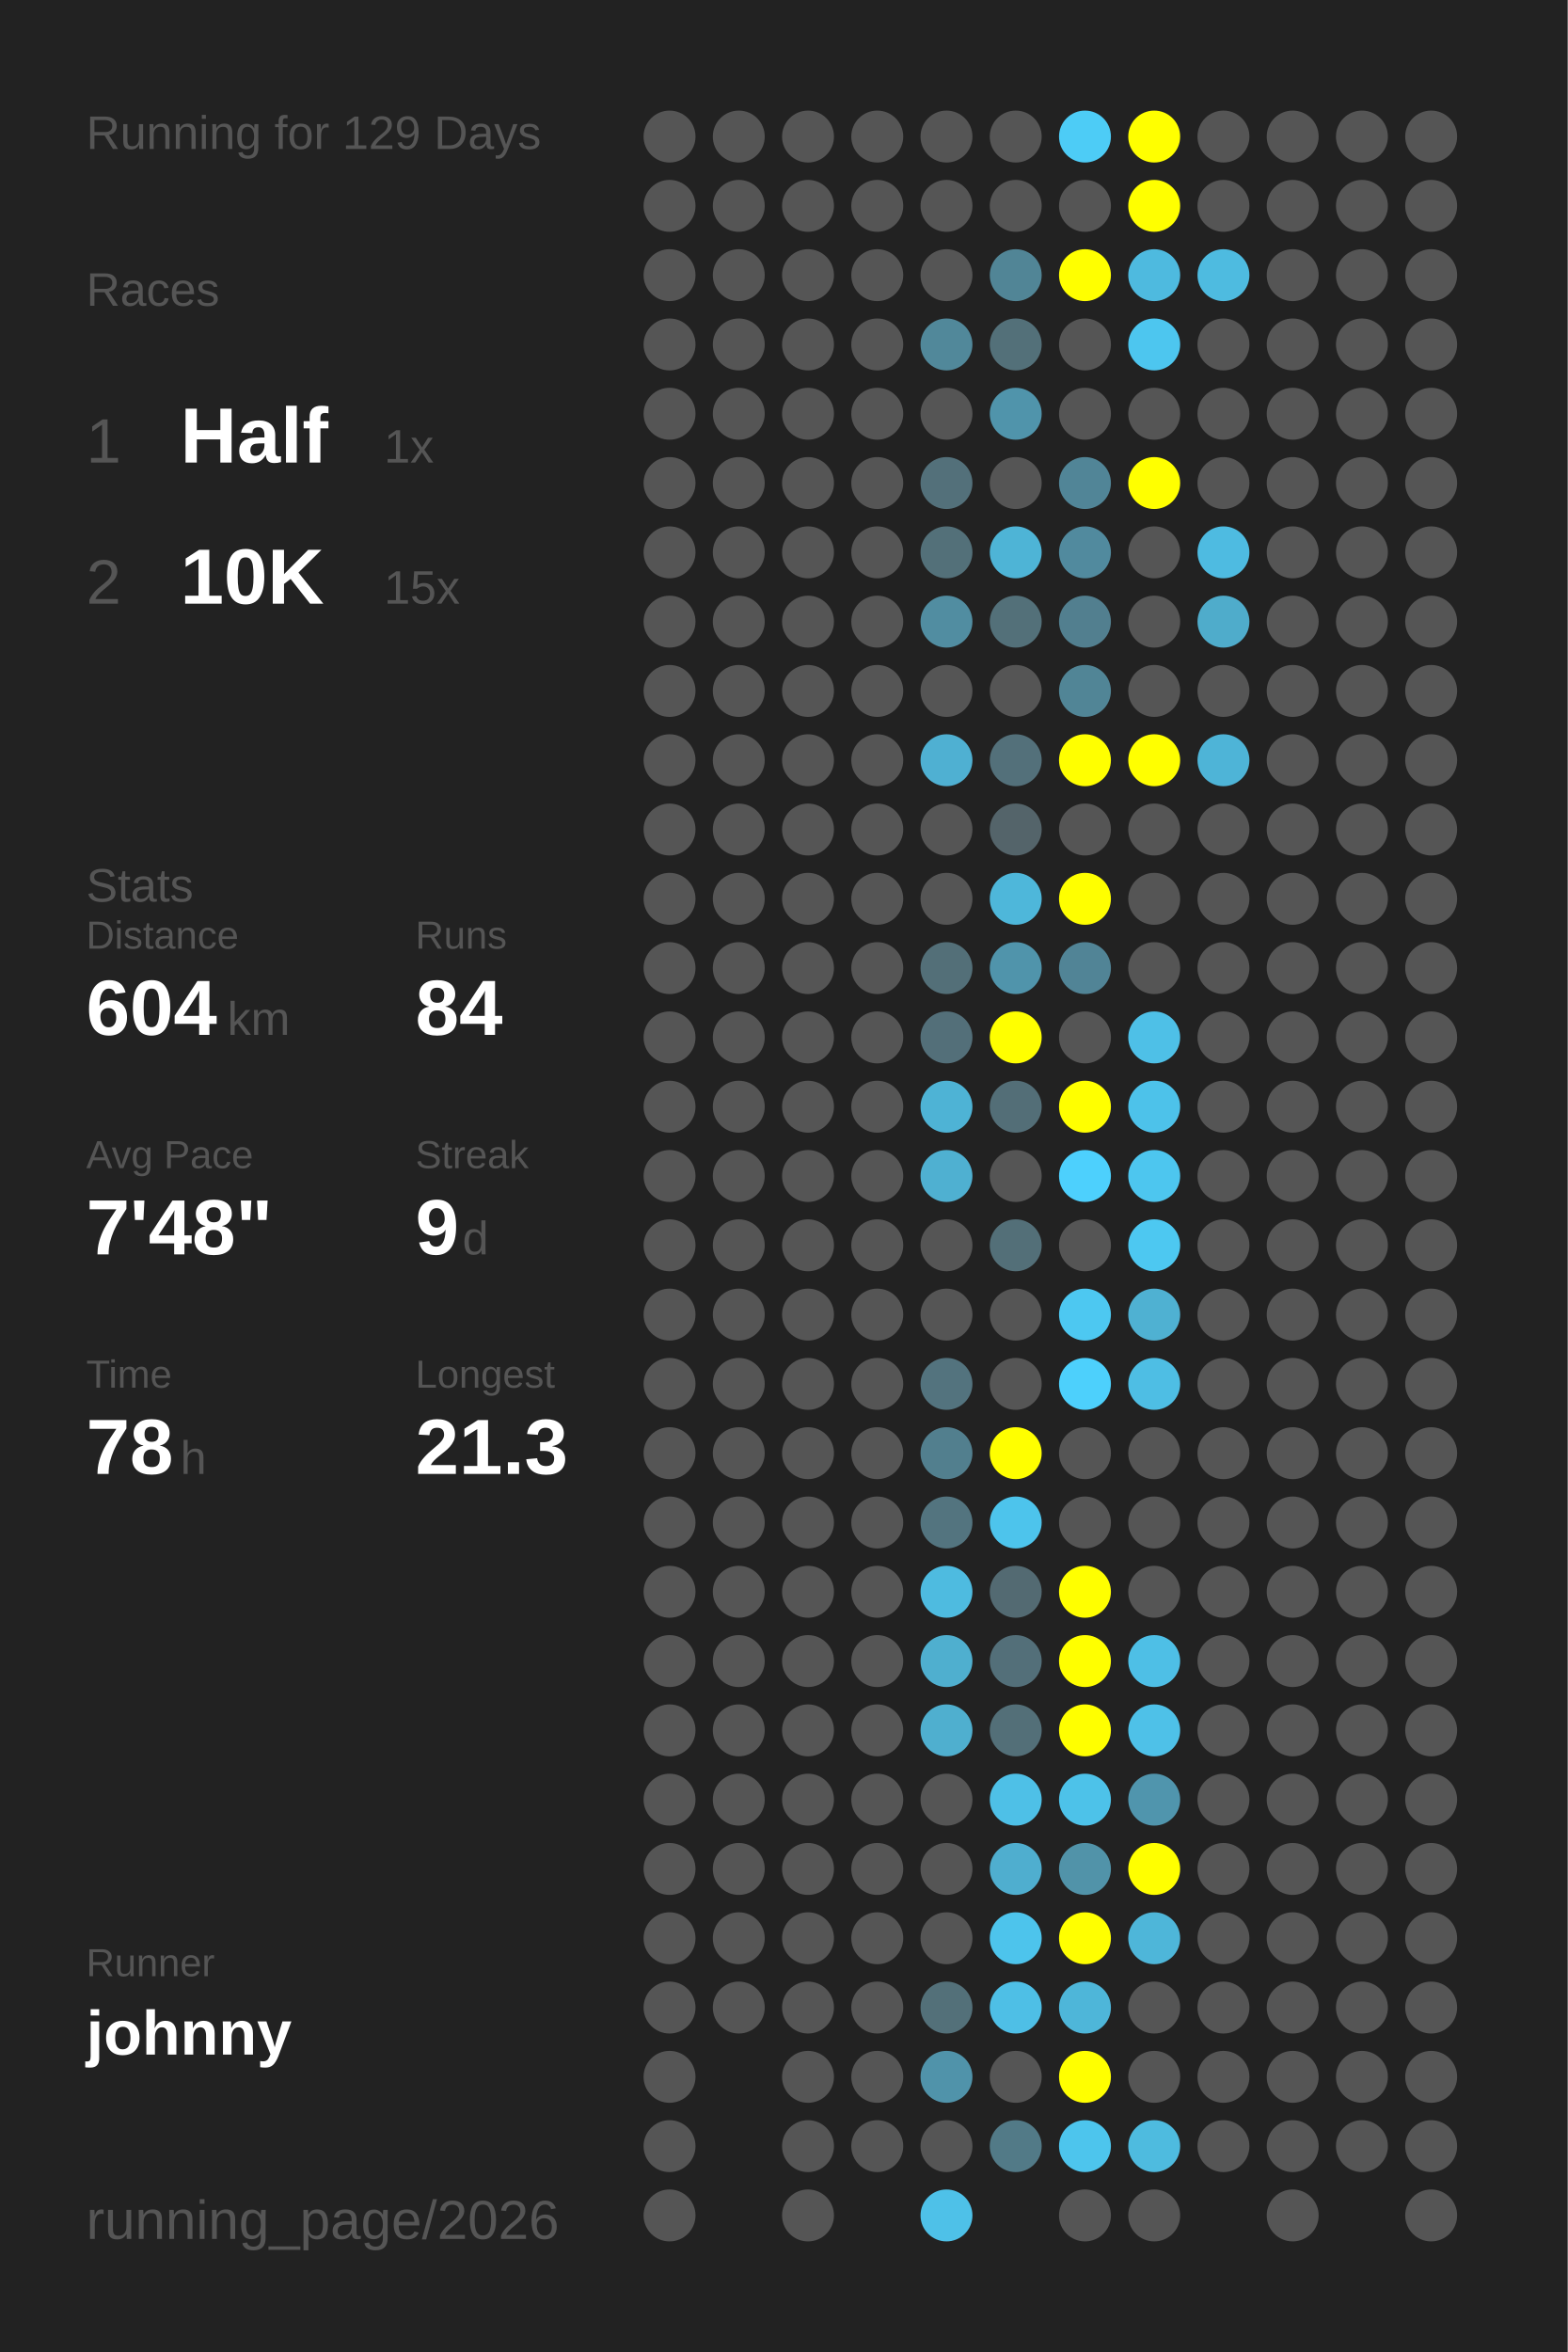
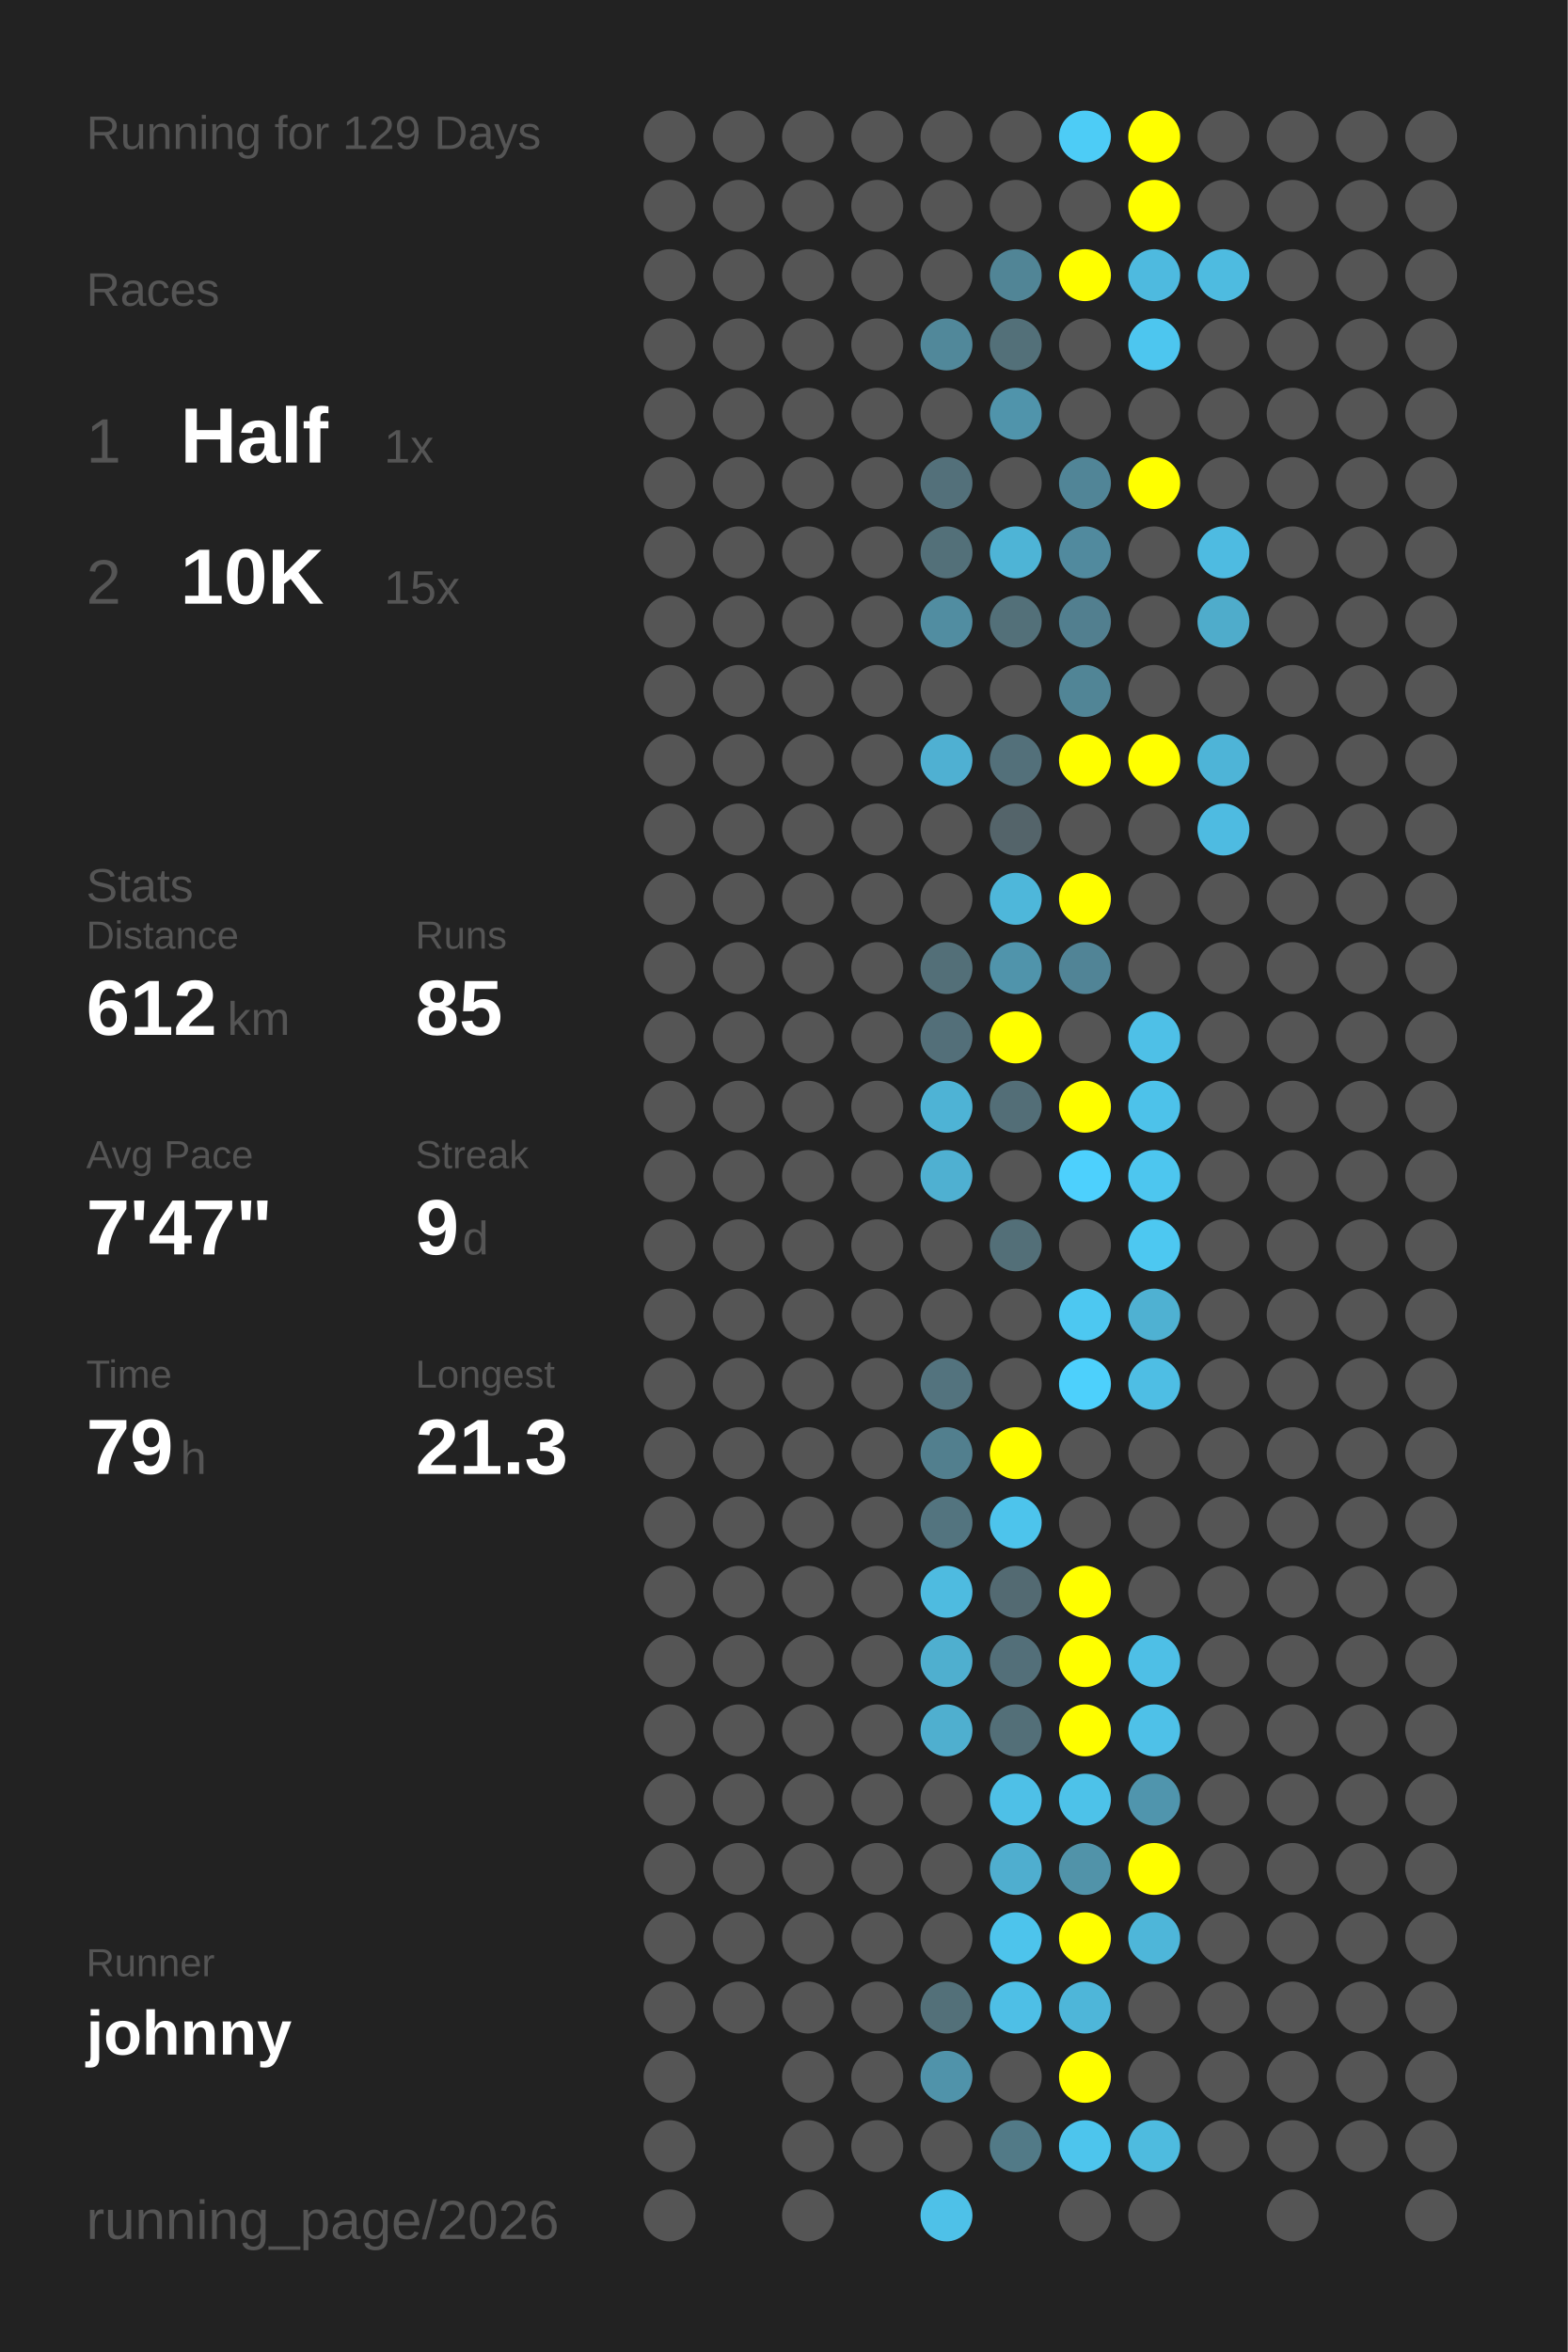
<svg xmlns="http://www.w3.org/2000/svg" baseProfile="full" height="300mm" version="1.1" viewBox="0,0,200,300" width="200mm">
  <defs />
  <rect fill="#222222" height="300" width="200" x="0" y="0" />
  <text fill="#555555" style="font-size:6px; font-family:Arial;" x="11" y="19">Running for 129 Days</text>
  <text fill="#555555" style="font-size:6px; font-family:Arial;" x="11" y="39">Races</text>
  <text fill="#555555" style="font-size:8px; font-family:Arial;" x="11" y="59">1</text>
  <text fill="#FFFFFF" style="font-size:10px; font-family:Arial; font-weight:bold;" x="23" y="59">Half</text>
  <text fill="#555555" style="font-size:6px; font-family:Arial;" x="49" y="59">1x</text>
  <text fill="#555555" style="font-size:8px; font-family:Arial;" x="11" y="77">2</text>
  <text fill="#FFFFFF" style="font-size:10px; font-family:Arial; font-weight:bold;" x="23" y="77">10K</text>
  <text fill="#555555" style="font-size:6px; font-family:Arial;" x="49" y="77">15x</text>
  <text fill="#555555" style="font-size:6px; font-family:Arial;" x="11" y="115">Stats</text>
  <text fill="#555555" style="font-size:5px; font-family:Arial;" x="11" y="121">Distance</text>
-   <text fill="#FFFFFF" style="font-size:10px; font-family:Arial; font-weight:bold;" x="11" y="132">604</text>
+   <text fill="#FFFFFF" style="font-size:10px; font-family:Arial; font-weight:bold;" x="11" y="132">612</text>
  <text fill="#555555" style="font-size:6px; font-family:Arial;" x="29" y="132">km</text>
  <text fill="#555555" style="font-size:5px; font-family:Arial;" x="53" y="121">Runs</text>
-   <text fill="#FFFFFF" style="font-size:10px; font-family:Arial; font-weight:bold;" x="53" y="132">84</text>
+   <text fill="#FFFFFF" style="font-size:10px; font-family:Arial; font-weight:bold;" x="53" y="132">85</text>
  <text fill="#555555" style="font-size:5px; font-family:Arial;" x="11" y="149">Avg Pace</text>
-   <text fill="#FFFFFF" style="font-size:10px; font-family:Arial; font-weight:bold;" x="11" y="160">7'48"</text>
+   <text fill="#FFFFFF" style="font-size:10px; font-family:Arial; font-weight:bold;" x="11" y="160">7'47"</text>
  <text fill="#555555" style="font-size:5px; font-family:Arial;" x="53" y="149">Streak</text>
  <text fill="#FFFFFF" style="font-size:10px; font-family:Arial; font-weight:bold;" x="53" y="160">9</text>
  <text fill="#555555" style="font-size:6px; font-family:Arial;" x="59" y="160">d</text>
  <text fill="#555555" style="font-size:5px; font-family:Arial;" x="11" y="177">Time</text>
-   <text fill="#FFFFFF" style="font-size:10px; font-family:Arial; font-weight:bold;" x="11" y="188">78</text>
+   <text fill="#FFFFFF" style="font-size:10px; font-family:Arial; font-weight:bold;" x="11" y="188">79</text>
  <text fill="#555555" style="font-size:6px; font-family:Arial;" x="23" y="188">h</text>
  <text fill="#555555" style="font-size:5px; font-family:Arial;" x="53" y="177">Longest</text>
  <text fill="#FFFFFF" style="font-size:10px; font-family:Arial; font-weight:bold;" x="53" y="188">21.3</text>
  <text fill="#555555" style="font-size:5px; font-family:Arial;" x="11" y="252.065">Runner</text>
  <text fill="#FFFFFF" style="font-size:8px; font-family:Arial; font-weight:bold;" x="11" y="262.065">johnny</text>
  <text fill="#555555" style="font-size:7px; font-family:Arial;" x="11" y="285.581">running_page/2026</text>
  <circle cx="85.417" cy="17.419" fill="#555555" r="3.312" />
  <circle cx="85.417" cy="26.258" fill="#555555" r="3.312" />
  <circle cx="85.417" cy="35.097" fill="#555555" r="3.312" />
  <circle cx="85.417" cy="43.935" fill="#555555" r="3.312" />
  <circle cx="85.417" cy="52.774" fill="#555555" r="3.312" />
  <circle cx="85.417" cy="61.613" fill="#555555" r="3.312" />
  <circle cx="85.417" cy="70.452" fill="#555555" r="3.312" />
  <circle cx="85.417" cy="79.29" fill="#555555" r="3.312" />
  <circle cx="85.417" cy="88.129" fill="#555555" r="3.312" />
  <circle cx="85.417" cy="96.968" fill="#555555" r="3.312" />
  <circle cx="85.417" cy="105.806" fill="#555555" r="3.312" />
  <circle cx="85.417" cy="114.645" fill="#555555" r="3.312" />
  <circle cx="85.417" cy="123.484" fill="#555555" r="3.312" />
  <circle cx="85.417" cy="132.323" fill="#555555" r="3.312" />
  <circle cx="85.417" cy="141.161" fill="#555555" r="3.312" />
  <circle cx="85.417" cy="150" fill="#555555" r="3.312" />
  <circle cx="85.417" cy="158.839" fill="#555555" r="3.312" />
  <circle cx="85.417" cy="167.677" fill="#555555" r="3.312" />
  <circle cx="85.417" cy="176.516" fill="#555555" r="3.312" />
  <circle cx="85.417" cy="185.355" fill="#555555" r="3.312" />
  <circle cx="85.417" cy="194.194" fill="#555555" r="3.312" />
  <circle cx="85.417" cy="203.032" fill="#555555" r="3.312" />
  <circle cx="85.417" cy="211.871" fill="#555555" r="3.312" />
  <circle cx="85.417" cy="220.71" fill="#555555" r="3.312" />
  <circle cx="85.417" cy="229.548" fill="#555555" r="3.312" />
  <circle cx="85.417" cy="238.387" fill="#555555" r="3.312" />
  <circle cx="85.417" cy="247.226" fill="#555555" r="3.312" />
  <circle cx="85.417" cy="256.065" fill="#555555" r="3.312" />
  <circle cx="85.417" cy="264.903" fill="#555555" r="3.312" />
  <circle cx="85.417" cy="273.742" fill="#555555" r="3.312" />
  <circle cx="85.417" cy="282.581" fill="#555555" r="3.312" />
  <circle cx="94.25" cy="17.419" fill="#555555" r="3.312" />
  <circle cx="94.25" cy="26.258" fill="#555555" r="3.312" />
  <circle cx="94.25" cy="35.097" fill="#555555" r="3.312" />
  <circle cx="94.25" cy="43.935" fill="#555555" r="3.312" />
  <circle cx="94.25" cy="52.774" fill="#555555" r="3.312" />
  <circle cx="94.25" cy="61.613" fill="#555555" r="3.312" />
  <circle cx="94.25" cy="70.452" fill="#555555" r="3.312" />
  <circle cx="94.25" cy="79.29" fill="#555555" r="3.312" />
  <circle cx="94.25" cy="88.129" fill="#555555" r="3.312" />
  <circle cx="94.25" cy="96.968" fill="#555555" r="3.312" />
  <circle cx="94.25" cy="105.806" fill="#555555" r="3.312" />
  <circle cx="94.25" cy="114.645" fill="#555555" r="3.312" />
  <circle cx="94.25" cy="123.484" fill="#555555" r="3.312" />
  <circle cx="94.25" cy="132.323" fill="#555555" r="3.312" />
  <circle cx="94.25" cy="141.161" fill="#555555" r="3.312" />
  <circle cx="94.25" cy="150" fill="#555555" r="3.312" />
  <circle cx="94.25" cy="158.839" fill="#555555" r="3.312" />
  <circle cx="94.25" cy="167.677" fill="#555555" r="3.312" />
  <circle cx="94.25" cy="176.516" fill="#555555" r="3.312" />
  <circle cx="94.25" cy="185.355" fill="#555555" r="3.312" />
  <circle cx="94.25" cy="194.194" fill="#555555" r="3.312" />
  <circle cx="94.25" cy="203.032" fill="#555555" r="3.312" />
  <circle cx="94.25" cy="211.871" fill="#555555" r="3.312" />
  <circle cx="94.25" cy="220.71" fill="#555555" r="3.312" />
  <circle cx="94.25" cy="229.548" fill="#555555" r="3.312" />
  <circle cx="94.25" cy="238.387" fill="#555555" r="3.312" />
  <circle cx="94.25" cy="247.226" fill="#555555" r="3.312" />
  <circle cx="94.25" cy="256.065" fill="#555555" r="3.312" />
  <circle cx="103.083" cy="17.419" fill="#555555" r="3.312" />
  <circle cx="103.083" cy="26.258" fill="#555555" r="3.312" />
  <circle cx="103.083" cy="35.097" fill="#555555" r="3.312" />
  <circle cx="103.083" cy="43.935" fill="#555555" r="3.312" />
  <circle cx="103.083" cy="52.774" fill="#555555" r="3.312" />
  <circle cx="103.083" cy="61.613" fill="#555555" r="3.312" />
  <circle cx="103.083" cy="70.452" fill="#555555" r="3.312" />
  <circle cx="103.083" cy="79.29" fill="#555555" r="3.312" />
  <circle cx="103.083" cy="88.129" fill="#555555" r="3.312" />
  <circle cx="103.083" cy="96.968" fill="#555555" r="3.312" />
  <circle cx="103.083" cy="105.806" fill="#555555" r="3.312" />
  <circle cx="103.083" cy="114.645" fill="#555555" r="3.312" />
  <circle cx="103.083" cy="123.484" fill="#555555" r="3.312" />
  <circle cx="103.083" cy="132.323" fill="#555555" r="3.312" />
  <circle cx="103.083" cy="141.161" fill="#555555" r="3.312" />
  <circle cx="103.083" cy="150" fill="#555555" r="3.312" />
  <circle cx="103.083" cy="158.839" fill="#555555" r="3.312" />
  <circle cx="103.083" cy="167.677" fill="#555555" r="3.312" />
  <circle cx="103.083" cy="176.516" fill="#555555" r="3.312" />
  <circle cx="103.083" cy="185.355" fill="#555555" r="3.312" />
  <circle cx="103.083" cy="194.194" fill="#555555" r="3.312" />
  <circle cx="103.083" cy="203.032" fill="#555555" r="3.312" />
  <circle cx="103.083" cy="211.871" fill="#555555" r="3.312" />
  <circle cx="103.083" cy="220.71" fill="#555555" r="3.312" />
  <circle cx="103.083" cy="229.548" fill="#555555" r="3.312" />
  <circle cx="103.083" cy="238.387" fill="#555555" r="3.312" />
  <circle cx="103.083" cy="247.226" fill="#555555" r="3.312" />
  <circle cx="103.083" cy="256.065" fill="#555555" r="3.312" />
  <circle cx="103.083" cy="264.903" fill="#555555" r="3.312" />
  <circle cx="103.083" cy="273.742" fill="#555555" r="3.312" />
  <circle cx="103.083" cy="282.581" fill="#555555" r="3.312" />
  <circle cx="111.917" cy="17.419" fill="#555555" r="3.312" />
  <circle cx="111.917" cy="26.258" fill="#555555" r="3.312" />
  <circle cx="111.917" cy="35.097" fill="#555555" r="3.312" />
  <circle cx="111.917" cy="43.935" fill="#555555" r="3.312" />
  <circle cx="111.917" cy="52.774" fill="#555555" r="3.312" />
  <circle cx="111.917" cy="61.613" fill="#555555" r="3.312" />
  <circle cx="111.917" cy="70.452" fill="#555555" r="3.312" />
  <circle cx="111.917" cy="79.29" fill="#555555" r="3.312" />
  <circle cx="111.917" cy="88.129" fill="#555555" r="3.312" />
  <circle cx="111.917" cy="96.968" fill="#555555" r="3.312" />
  <circle cx="111.917" cy="105.806" fill="#555555" r="3.312" />
  <circle cx="111.917" cy="114.645" fill="#555555" r="3.312" />
  <circle cx="111.917" cy="123.484" fill="#555555" r="3.312" />
  <circle cx="111.917" cy="132.323" fill="#555555" r="3.312" />
  <circle cx="111.917" cy="141.161" fill="#555555" r="3.312" />
  <circle cx="111.917" cy="150" fill="#555555" r="3.312" />
  <circle cx="111.917" cy="158.839" fill="#555555" r="3.312" />
  <circle cx="111.917" cy="167.677" fill="#555555" r="3.312" />
  <circle cx="111.917" cy="176.516" fill="#555555" r="3.312" />
  <circle cx="111.917" cy="185.355" fill="#555555" r="3.312" />
  <circle cx="111.917" cy="194.194" fill="#555555" r="3.312" />
  <circle cx="111.917" cy="203.032" fill="#555555" r="3.312" />
  <circle cx="111.917" cy="211.871" fill="#555555" r="3.312" />
  <circle cx="111.917" cy="220.71" fill="#555555" r="3.312" />
  <circle cx="111.917" cy="229.548" fill="#555555" r="3.312" />
  <circle cx="111.917" cy="238.387" fill="#555555" r="3.312" />
  <circle cx="111.917" cy="247.226" fill="#555555" r="3.312" />
  <circle cx="111.917" cy="256.065" fill="#555555" r="3.312" />
  <circle cx="111.917" cy="264.903" fill="#555555" r="3.312" />
  <circle cx="111.917" cy="273.742" fill="#555555" r="3.312" />
  <circle cx="120.75" cy="17.419" fill="#555555" r="3.312" />
  <circle cx="120.75" cy="26.258" fill="#555555" r="3.312" />
  <circle cx="120.75" cy="35.097" fill="#555555" r="3.312" />
  <circle cx="120.75" cy="43.935" fill="#51889a" r="3.312" />
  <circle cx="120.75" cy="52.774" fill="#555555" r="3.312" />
  <circle cx="120.75" cy="61.613" fill="#53707a" r="3.312" />
  <circle cx="120.75" cy="70.452" fill="#537079" r="3.312" />
  <circle cx="120.75" cy="79.29" fill="#518da1" r="3.312" />
  <circle cx="120.75" cy="88.129" fill="#555555" r="3.312" />
  <circle cx="120.75" cy="96.968" fill="#4fb0d2" r="3.312" />
  <circle cx="120.75" cy="105.806" fill="#555555" r="3.312" />
  <circle cx="120.75" cy="114.645" fill="#555555" r="3.312" />
  <circle cx="120.75" cy="123.484" fill="#536f78" r="3.312" />
  <circle cx="120.75" cy="132.323" fill="#536f79" r="3.312" />
  <circle cx="120.75" cy="141.161" fill="#4eb3d5" r="3.312" />
  <circle cx="120.75" cy="150" fill="#4fb0d1" r="3.312" />
  <circle cx="120.75" cy="158.839" fill="#555555" r="3.312" />
  <circle cx="120.75" cy="167.677" fill="#555555" r="3.312" />
  <circle cx="120.75" cy="176.516" fill="#53737e" r="3.312" />
  <circle cx="120.75" cy="185.355" fill="#527f8e" r="3.312" />
  <circle cx="120.75" cy="194.194" fill="#53747f" r="3.312" />
  <circle cx="120.75" cy="203.032" fill="#4ebbe0" r="3.312" />
  <circle cx="120.75" cy="211.871" fill="#4fafcf" r="3.312" />
  <circle cx="120.75" cy="220.71" fill="#4fafcf" r="3.312" />
  <circle cx="120.75" cy="229.548" fill="#555555" r="3.312" />
  <circle cx="120.75" cy="238.387" fill="#555555" r="3.312" />
  <circle cx="120.75" cy="247.226" fill="#555555" r="3.312" />
  <circle cx="120.75" cy="256.065" fill="#537079" r="3.312" />
  <circle cx="120.75" cy="264.903" fill="#5093aa" r="3.312" />
  <circle cx="120.75" cy="273.742" fill="#555555" r="3.312" />
  <circle cx="120.75" cy="282.581" fill="#4ec1e8" r="3.312" />
  <circle cx="129.583" cy="17.419" fill="#555555" r="3.312" />
  <circle cx="129.583" cy="26.258" fill="#555555" r="3.312" />
  <circle cx="129.583" cy="35.097" fill="#518596" r="3.312" />
  <circle cx="129.583" cy="43.935" fill="#537079" r="3.312" />
  <circle cx="129.583" cy="52.774" fill="#5094ab" r="3.312" />
  <circle cx="129.583" cy="61.613" fill="#555555" r="3.312" />
  <circle cx="129.583" cy="70.452" fill="#4eb4d6" r="3.312" />
  <circle cx="129.583" cy="79.29" fill="#537079" r="3.312" />
  <circle cx="129.583" cy="88.129" fill="#555555" r="3.312" />
  <circle cx="129.583" cy="96.968" fill="#53707a" r="3.312" />
  <circle cx="129.583" cy="105.806" fill="#54646a" r="3.312" />
  <circle cx="129.583" cy="114.645" fill="#4eb7da" r="3.312" />
  <circle cx="129.583" cy="123.484" fill="#5094ab" r="3.312" />
  <circle cx="129.583" cy="132.323" fill="#FFFF00" r="3.312" />
  <circle cx="129.583" cy="141.161" fill="#536e77" r="3.312" />
  <circle cx="129.583" cy="150" fill="#555555" r="3.312" />
  <circle cx="129.583" cy="158.839" fill="#536f78" r="3.312" />
  <circle cx="129.583" cy="167.677" fill="#555555" r="3.312" />
  <circle cx="129.583" cy="176.516" fill="#555555" r="3.312" />
  <circle cx="129.583" cy="185.355" fill="#FFFF00" r="3.312" />
  <circle cx="129.583" cy="194.194" fill="#4dc4ec" r="3.312" />
  <circle cx="129.583" cy="203.032" fill="#536a72" r="3.312" />
  <circle cx="129.583" cy="211.871" fill="#536f79" r="3.312" />
  <circle cx="129.583" cy="220.71" fill="#536f78" r="3.312" />
  <circle cx="129.583" cy="229.548" fill="#4ec0e7" r="3.312" />
  <circle cx="129.583" cy="238.387" fill="#4faecf" r="3.312" />
  <circle cx="129.583" cy="247.226" fill="#4dc4ec" r="3.312" />
  <circle cx="129.583" cy="256.065" fill="#4ebfe6" r="3.312" />
  <circle cx="129.583" cy="264.903" fill="#555555" r="3.312" />
  <circle cx="129.583" cy="273.742" fill="#527a87" r="3.312" />
  <circle cx="138.417" cy="17.419" fill="#4dccf6" r="3.312" />
  <circle cx="138.417" cy="26.258" fill="#555555" r="3.312" />
  <circle cx="138.417" cy="35.097" fill="#FFFF00" r="3.312" />
  <circle cx="138.417" cy="43.935" fill="#555555" r="3.312" />
  <circle cx="138.417" cy="52.774" fill="#555555" r="3.312" />
  <circle cx="138.417" cy="61.613" fill="#518597" r="3.312" />
  <circle cx="138.417" cy="70.452" fill="#518a9e" r="3.312" />
  <circle cx="138.417" cy="79.29" fill="#527f8f" r="3.312" />
  <circle cx="138.417" cy="88.129" fill="#518596" r="3.312" />
  <circle cx="138.417" cy="96.968" fill="#FFFF00" r="3.312" />
  <circle cx="138.417" cy="105.806" fill="#555555" r="3.312" />
  <circle cx="138.417" cy="114.645" fill="#FFFF00" r="3.312" />
  <circle cx="138.417" cy="123.484" fill="#518496" r="3.312" />
  <circle cx="138.417" cy="132.323" fill="#555555" r="3.312" />
  <circle cx="138.417" cy="141.161" fill="#FFFF00" r="3.312" />
  <circle cx="138.417" cy="150" fill="#4dd0fd" r="3.312" />
  <circle cx="138.417" cy="158.839" fill="#555555" r="3.312" />
  <circle cx="138.417" cy="167.677" fill="#4dc8f1" r="3.312" />
  <circle cx="138.417" cy="176.516" fill="#4dd0fc" r="3.312" />
  <circle cx="138.417" cy="185.355" fill="#555555" r="3.312" />
  <circle cx="138.417" cy="194.194" fill="#555555" r="3.312" />
  <circle cx="138.417" cy="203.032" fill="#FFFF00" r="3.312" />
  <circle cx="138.417" cy="211.871" fill="#FFFF00" r="3.312" />
  <circle cx="138.417" cy="220.71" fill="#FFFF00" r="3.312" />
  <circle cx="138.417" cy="229.548" fill="#4dc2e9" r="3.312" />
  <circle cx="138.417" cy="238.387" fill="#5193a9" r="3.312" />
  <circle cx="138.417" cy="247.226" fill="#FFFF00" r="3.312" />
  <circle cx="138.417" cy="256.065" fill="#4eb6d9" r="3.312" />
  <circle cx="138.417" cy="264.903" fill="#FFFF00" r="3.312" />
  <circle cx="138.417" cy="273.742" fill="#4dc5ed" r="3.312" />
  <circle cx="138.417" cy="282.581" fill="#555555" r="3.312" />
  <circle cx="147.25" cy="17.419" fill="#FFFF00" r="3.312" />
  <circle cx="147.25" cy="26.258" fill="#FFFF00" r="3.312" />
  <circle cx="147.25" cy="35.097" fill="#4ebadf" r="3.312" />
  <circle cx="147.25" cy="43.935" fill="#4dc6ef" r="3.312" />
  <circle cx="147.25" cy="52.774" fill="#555555" r="3.312" />
  <circle cx="147.25" cy="61.613" fill="#FFFF00" r="3.312" />
  <circle cx="147.25" cy="70.452" fill="#555555" r="3.312" />
  <circle cx="147.25" cy="79.29" fill="#555555" r="3.312" />
  <circle cx="147.25" cy="88.129" fill="#555555" r="3.312" />
  <circle cx="147.25" cy="96.968" fill="#FFFF00" r="3.312" />
  <circle cx="147.25" cy="105.806" fill="#555555" r="3.312" />
  <circle cx="147.25" cy="114.645" fill="#555555" r="3.312" />
  <circle cx="147.25" cy="123.484" fill="#555555" r="3.312" />
  <circle cx="147.25" cy="132.323" fill="#4ec0e7" r="3.312" />
  <circle cx="147.25" cy="141.161" fill="#4dc2ea" r="3.312" />
  <circle cx="147.25" cy="150" fill="#4dc6ef" r="3.312" />
  <circle cx="147.25" cy="158.839" fill="#4dc8f1" r="3.312" />
  <circle cx="147.25" cy="167.677" fill="#4fb1d2" r="3.312" />
  <circle cx="147.25" cy="176.516" fill="#4ebee4" r="3.312" />
  <circle cx="147.25" cy="185.355" fill="#555555" r="3.312" />
  <circle cx="147.25" cy="194.194" fill="#555555" r="3.312" />
  <circle cx="147.25" cy="203.032" fill="#555555" r="3.312" />
  <circle cx="147.25" cy="211.871" fill="#4ebfe6" r="3.312" />
  <circle cx="147.25" cy="220.71" fill="#4ec1e8" r="3.312" />
  <circle cx="147.25" cy="229.548" fill="#5095ad" r="3.312" />
  <circle cx="147.25" cy="238.387" fill="#FFFF00" r="3.312" />
  <circle cx="147.25" cy="247.226" fill="#4eb6d9" r="3.312" />
  <circle cx="147.25" cy="256.065" fill="#555555" r="3.312" />
  <circle cx="147.25" cy="264.903" fill="#555555" r="3.312" />
  <circle cx="147.25" cy="273.742" fill="#4ebbdf" r="3.312" />
  <circle cx="147.25" cy="282.581" fill="#555555" r="3.312" />
  <circle cx="156.083" cy="17.419" fill="#555555" r="3.312" />
  <circle cx="156.083" cy="26.258" fill="#555555" r="3.312" />
  <circle cx="156.083" cy="35.097" fill="#4ebbe0" r="3.312" />
  <circle cx="156.083" cy="43.935" fill="#555555" r="3.312" />
  <circle cx="156.083" cy="52.774" fill="#555555" r="3.312" />
  <circle cx="156.083" cy="61.613" fill="#555555" r="3.312" />
  <circle cx="156.083" cy="70.452" fill="#4ebbe1" r="3.312" />
  <circle cx="156.083" cy="79.29" fill="#4faccb" r="3.312" />
  <circle cx="156.083" cy="88.129" fill="#555555" r="3.312" />
  <circle cx="156.083" cy="96.968" fill="#4eb4d7" r="3.312" />
-   <circle cx="156.083" cy="105.806" fill="#555555" r="3.312" />
+   <circle cx="156.083" cy="105.806" fill="#4ebbe1" r="3.312" />
  <circle cx="156.083" cy="114.645" fill="#555555" r="3.312" />
  <circle cx="156.083" cy="123.484" fill="#555555" r="3.312" />
  <circle cx="156.083" cy="132.323" fill="#555555" r="3.312" />
  <circle cx="156.083" cy="141.161" fill="#555555" r="3.312" />
  <circle cx="156.083" cy="150" fill="#555555" r="3.312" />
  <circle cx="156.083" cy="158.839" fill="#555555" r="3.312" />
  <circle cx="156.083" cy="167.677" fill="#555555" r="3.312" />
  <circle cx="156.083" cy="176.516" fill="#555555" r="3.312" />
  <circle cx="156.083" cy="185.355" fill="#555555" r="3.312" />
  <circle cx="156.083" cy="194.194" fill="#555555" r="3.312" />
  <circle cx="156.083" cy="203.032" fill="#555555" r="3.312" />
  <circle cx="156.083" cy="211.871" fill="#555555" r="3.312" />
  <circle cx="156.083" cy="220.71" fill="#555555" r="3.312" />
  <circle cx="156.083" cy="229.548" fill="#555555" r="3.312" />
  <circle cx="156.083" cy="238.387" fill="#555555" r="3.312" />
  <circle cx="156.083" cy="247.226" fill="#555555" r="3.312" />
  <circle cx="156.083" cy="256.065" fill="#555555" r="3.312" />
  <circle cx="156.083" cy="264.903" fill="#555555" r="3.312" />
  <circle cx="156.083" cy="273.742" fill="#555555" r="3.312" />
  <circle cx="164.917" cy="17.419" fill="#555555" r="3.312" />
  <circle cx="164.917" cy="26.258" fill="#555555" r="3.312" />
  <circle cx="164.917" cy="35.097" fill="#555555" r="3.312" />
  <circle cx="164.917" cy="43.935" fill="#555555" r="3.312" />
  <circle cx="164.917" cy="52.774" fill="#555555" r="3.312" />
  <circle cx="164.917" cy="61.613" fill="#555555" r="3.312" />
  <circle cx="164.917" cy="70.452" fill="#555555" r="3.312" />
  <circle cx="164.917" cy="79.29" fill="#555555" r="3.312" />
  <circle cx="164.917" cy="88.129" fill="#555555" r="3.312" />
  <circle cx="164.917" cy="96.968" fill="#555555" r="3.312" />
  <circle cx="164.917" cy="105.806" fill="#555555" r="3.312" />
  <circle cx="164.917" cy="114.645" fill="#555555" r="3.312" />
  <circle cx="164.917" cy="123.484" fill="#555555" r="3.312" />
  <circle cx="164.917" cy="132.323" fill="#555555" r="3.312" />
  <circle cx="164.917" cy="141.161" fill="#555555" r="3.312" />
  <circle cx="164.917" cy="150" fill="#555555" r="3.312" />
  <circle cx="164.917" cy="158.839" fill="#555555" r="3.312" />
  <circle cx="164.917" cy="167.677" fill="#555555" r="3.312" />
  <circle cx="164.917" cy="176.516" fill="#555555" r="3.312" />
  <circle cx="164.917" cy="185.355" fill="#555555" r="3.312" />
  <circle cx="164.917" cy="194.194" fill="#555555" r="3.312" />
  <circle cx="164.917" cy="203.032" fill="#555555" r="3.312" />
  <circle cx="164.917" cy="211.871" fill="#555555" r="3.312" />
  <circle cx="164.917" cy="220.71" fill="#555555" r="3.312" />
  <circle cx="164.917" cy="229.548" fill="#555555" r="3.312" />
  <circle cx="164.917" cy="238.387" fill="#555555" r="3.312" />
  <circle cx="164.917" cy="247.226" fill="#555555" r="3.312" />
  <circle cx="164.917" cy="256.065" fill="#555555" r="3.312" />
  <circle cx="164.917" cy="264.903" fill="#555555" r="3.312" />
  <circle cx="164.917" cy="273.742" fill="#555555" r="3.312" />
  <circle cx="164.917" cy="282.581" fill="#555555" r="3.312" />
  <circle cx="173.75" cy="17.419" fill="#555555" r="3.312" />
  <circle cx="173.75" cy="26.258" fill="#555555" r="3.312" />
  <circle cx="173.75" cy="35.097" fill="#555555" r="3.312" />
  <circle cx="173.75" cy="43.935" fill="#555555" r="3.312" />
  <circle cx="173.75" cy="52.774" fill="#555555" r="3.312" />
  <circle cx="173.75" cy="61.613" fill="#555555" r="3.312" />
  <circle cx="173.75" cy="70.452" fill="#555555" r="3.312" />
  <circle cx="173.75" cy="79.29" fill="#555555" r="3.312" />
  <circle cx="173.75" cy="88.129" fill="#555555" r="3.312" />
  <circle cx="173.75" cy="96.968" fill="#555555" r="3.312" />
  <circle cx="173.75" cy="105.806" fill="#555555" r="3.312" />
  <circle cx="173.75" cy="114.645" fill="#555555" r="3.312" />
  <circle cx="173.75" cy="123.484" fill="#555555" r="3.312" />
  <circle cx="173.75" cy="132.323" fill="#555555" r="3.312" />
  <circle cx="173.75" cy="141.161" fill="#555555" r="3.312" />
  <circle cx="173.75" cy="150" fill="#555555" r="3.312" />
  <circle cx="173.75" cy="158.839" fill="#555555" r="3.312" />
  <circle cx="173.75" cy="167.677" fill="#555555" r="3.312" />
  <circle cx="173.75" cy="176.516" fill="#555555" r="3.312" />
  <circle cx="173.75" cy="185.355" fill="#555555" r="3.312" />
  <circle cx="173.75" cy="194.194" fill="#555555" r="3.312" />
  <circle cx="173.75" cy="203.032" fill="#555555" r="3.312" />
  <circle cx="173.75" cy="211.871" fill="#555555" r="3.312" />
  <circle cx="173.75" cy="220.71" fill="#555555" r="3.312" />
  <circle cx="173.75" cy="229.548" fill="#555555" r="3.312" />
  <circle cx="173.75" cy="238.387" fill="#555555" r="3.312" />
  <circle cx="173.75" cy="247.226" fill="#555555" r="3.312" />
  <circle cx="173.75" cy="256.065" fill="#555555" r="3.312" />
  <circle cx="173.75" cy="264.903" fill="#555555" r="3.312" />
  <circle cx="173.75" cy="273.742" fill="#555555" r="3.312" />
  <circle cx="182.583" cy="17.419" fill="#555555" r="3.312" />
  <circle cx="182.583" cy="26.258" fill="#555555" r="3.312" />
  <circle cx="182.583" cy="35.097" fill="#555555" r="3.312" />
  <circle cx="182.583" cy="43.935" fill="#555555" r="3.312" />
  <circle cx="182.583" cy="52.774" fill="#555555" r="3.312" />
  <circle cx="182.583" cy="61.613" fill="#555555" r="3.312" />
  <circle cx="182.583" cy="70.452" fill="#555555" r="3.312" />
  <circle cx="182.583" cy="79.29" fill="#555555" r="3.312" />
  <circle cx="182.583" cy="88.129" fill="#555555" r="3.312" />
  <circle cx="182.583" cy="96.968" fill="#555555" r="3.312" />
  <circle cx="182.583" cy="105.806" fill="#555555" r="3.312" />
  <circle cx="182.583" cy="114.645" fill="#555555" r="3.312" />
  <circle cx="182.583" cy="123.484" fill="#555555" r="3.312" />
  <circle cx="182.583" cy="132.323" fill="#555555" r="3.312" />
  <circle cx="182.583" cy="141.161" fill="#555555" r="3.312" />
  <circle cx="182.583" cy="150" fill="#555555" r="3.312" />
  <circle cx="182.583" cy="158.839" fill="#555555" r="3.312" />
  <circle cx="182.583" cy="167.677" fill="#555555" r="3.312" />
  <circle cx="182.583" cy="176.516" fill="#555555" r="3.312" />
  <circle cx="182.583" cy="185.355" fill="#555555" r="3.312" />
  <circle cx="182.583" cy="194.194" fill="#555555" r="3.312" />
  <circle cx="182.583" cy="203.032" fill="#555555" r="3.312" />
  <circle cx="182.583" cy="211.871" fill="#555555" r="3.312" />
  <circle cx="182.583" cy="220.71" fill="#555555" r="3.312" />
  <circle cx="182.583" cy="229.548" fill="#555555" r="3.312" />
  <circle cx="182.583" cy="238.387" fill="#555555" r="3.312" />
  <circle cx="182.583" cy="247.226" fill="#555555" r="3.312" />
  <circle cx="182.583" cy="256.065" fill="#555555" r="3.312" />
  <circle cx="182.583" cy="264.903" fill="#555555" r="3.312" />
  <circle cx="182.583" cy="273.742" fill="#555555" r="3.312" />
  <circle cx="182.583" cy="282.581" fill="#555555" r="3.312" />
</svg>
